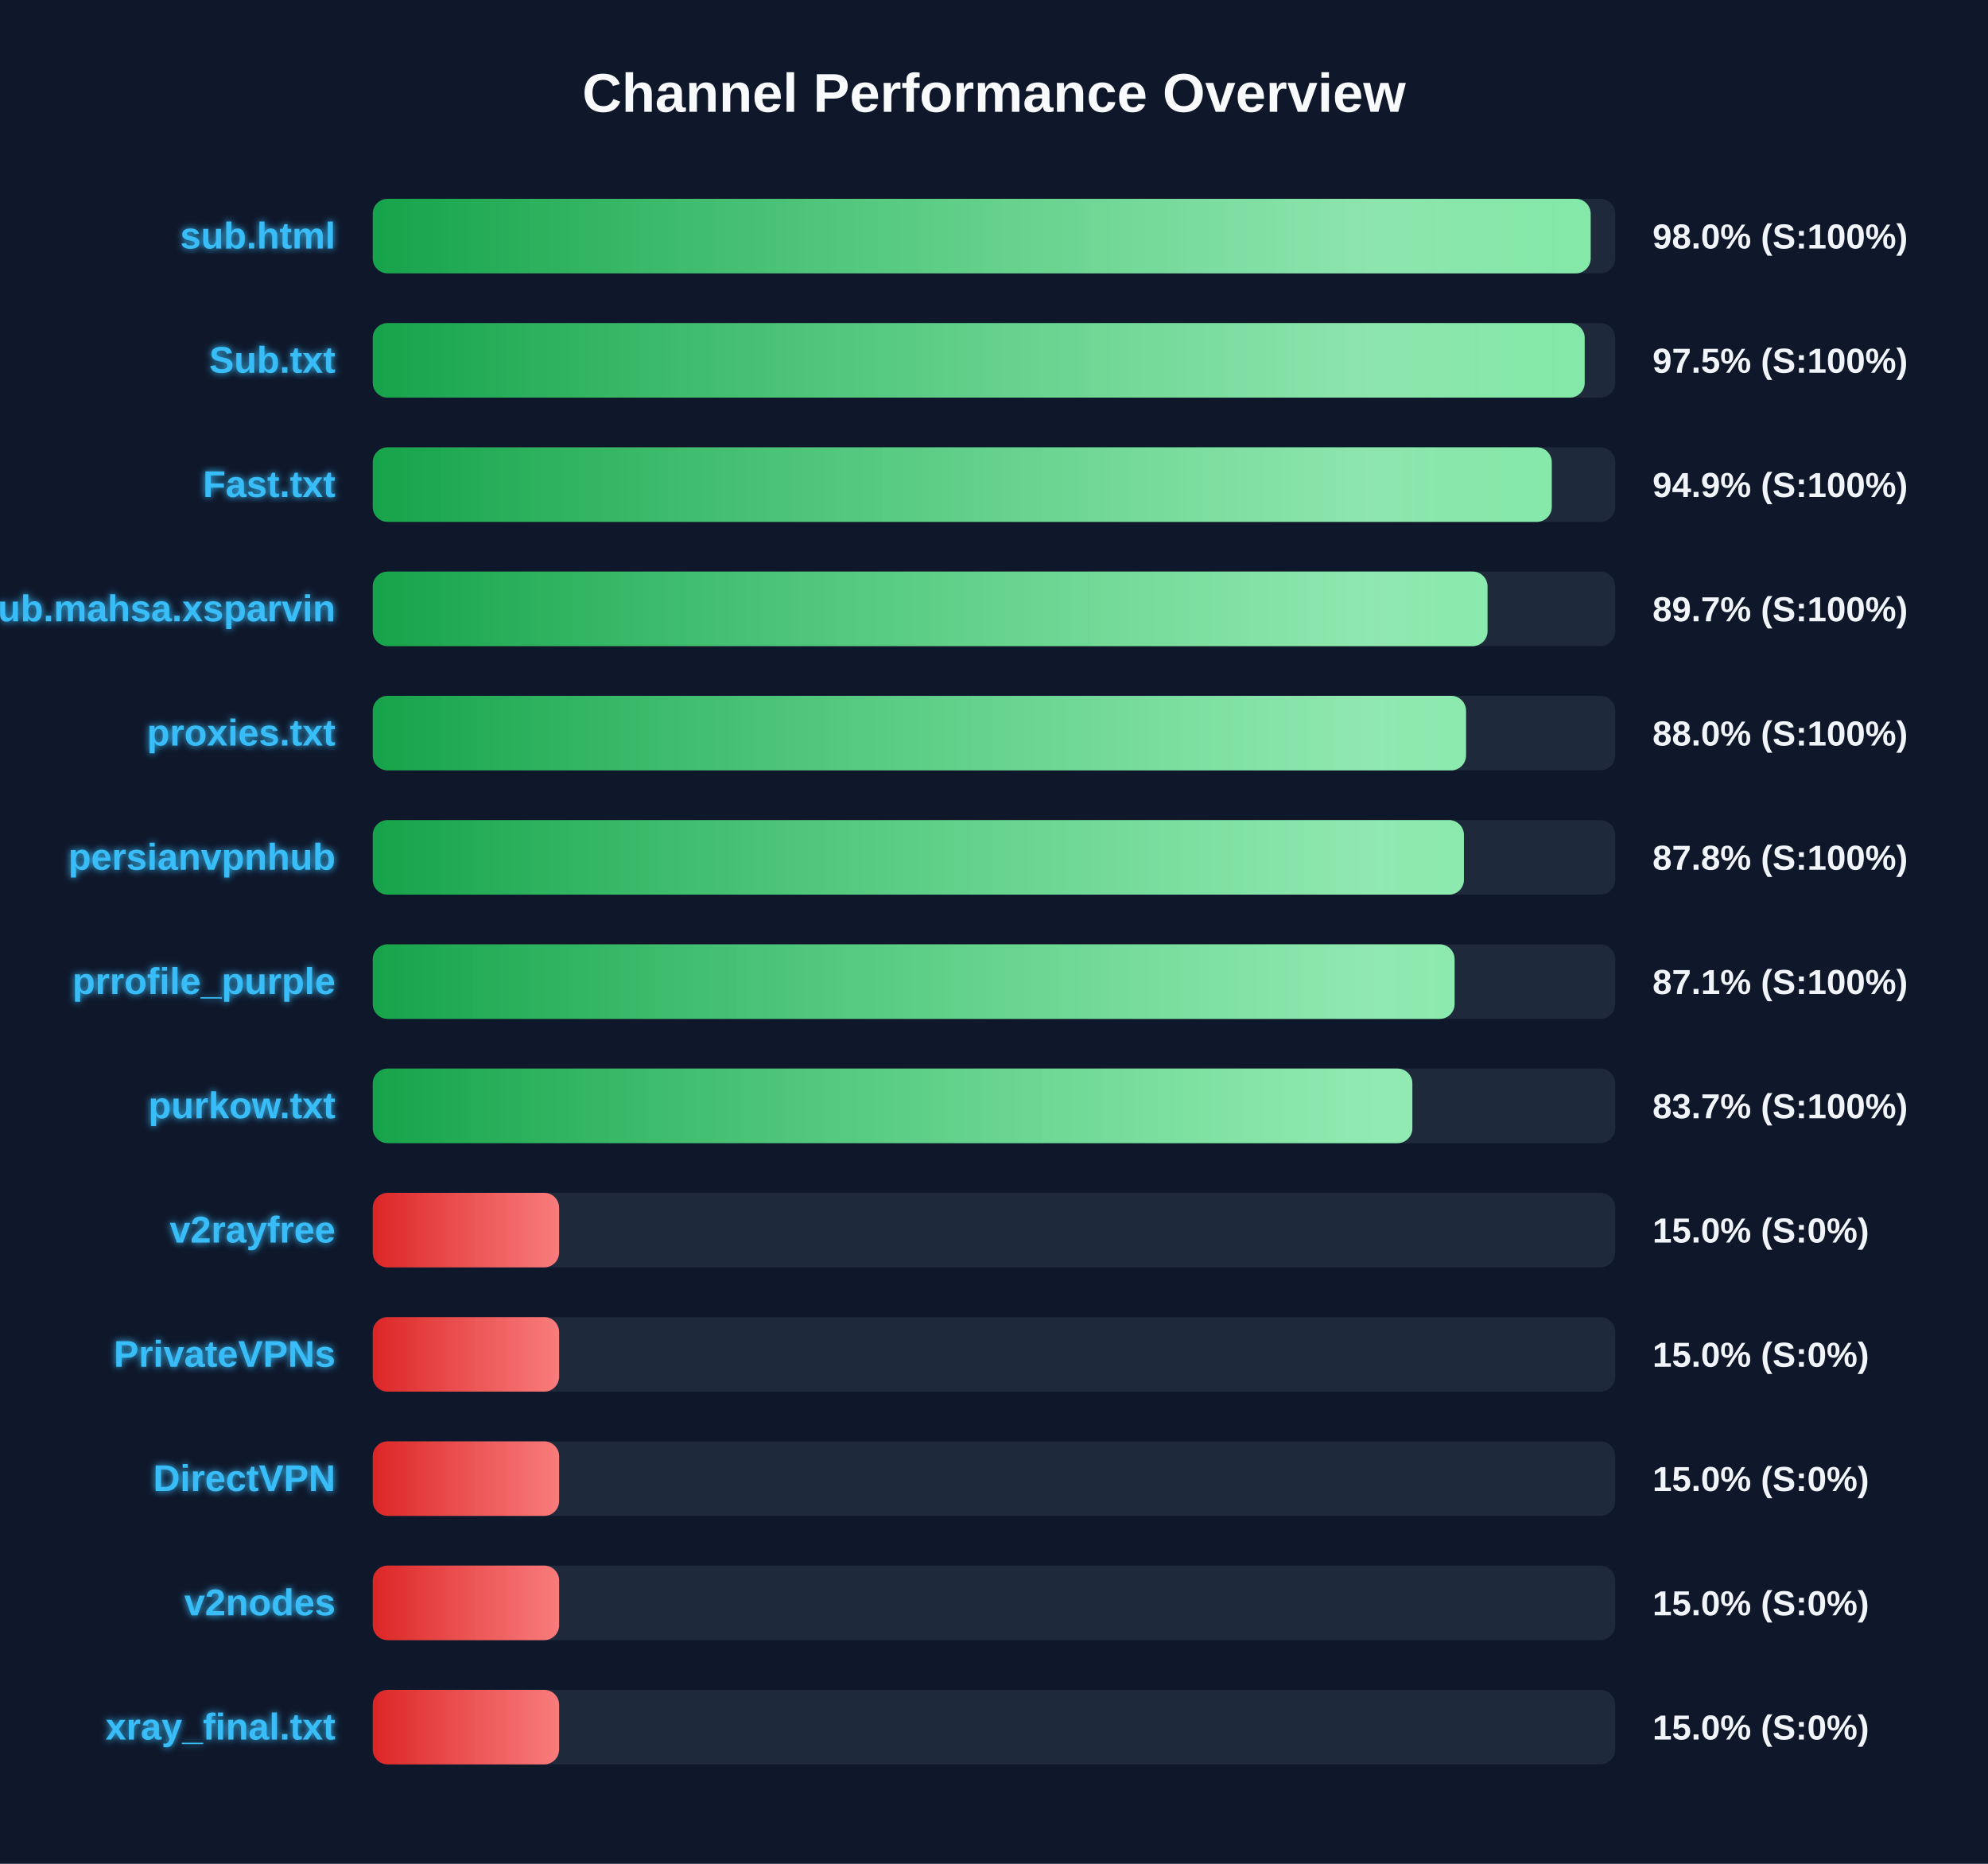
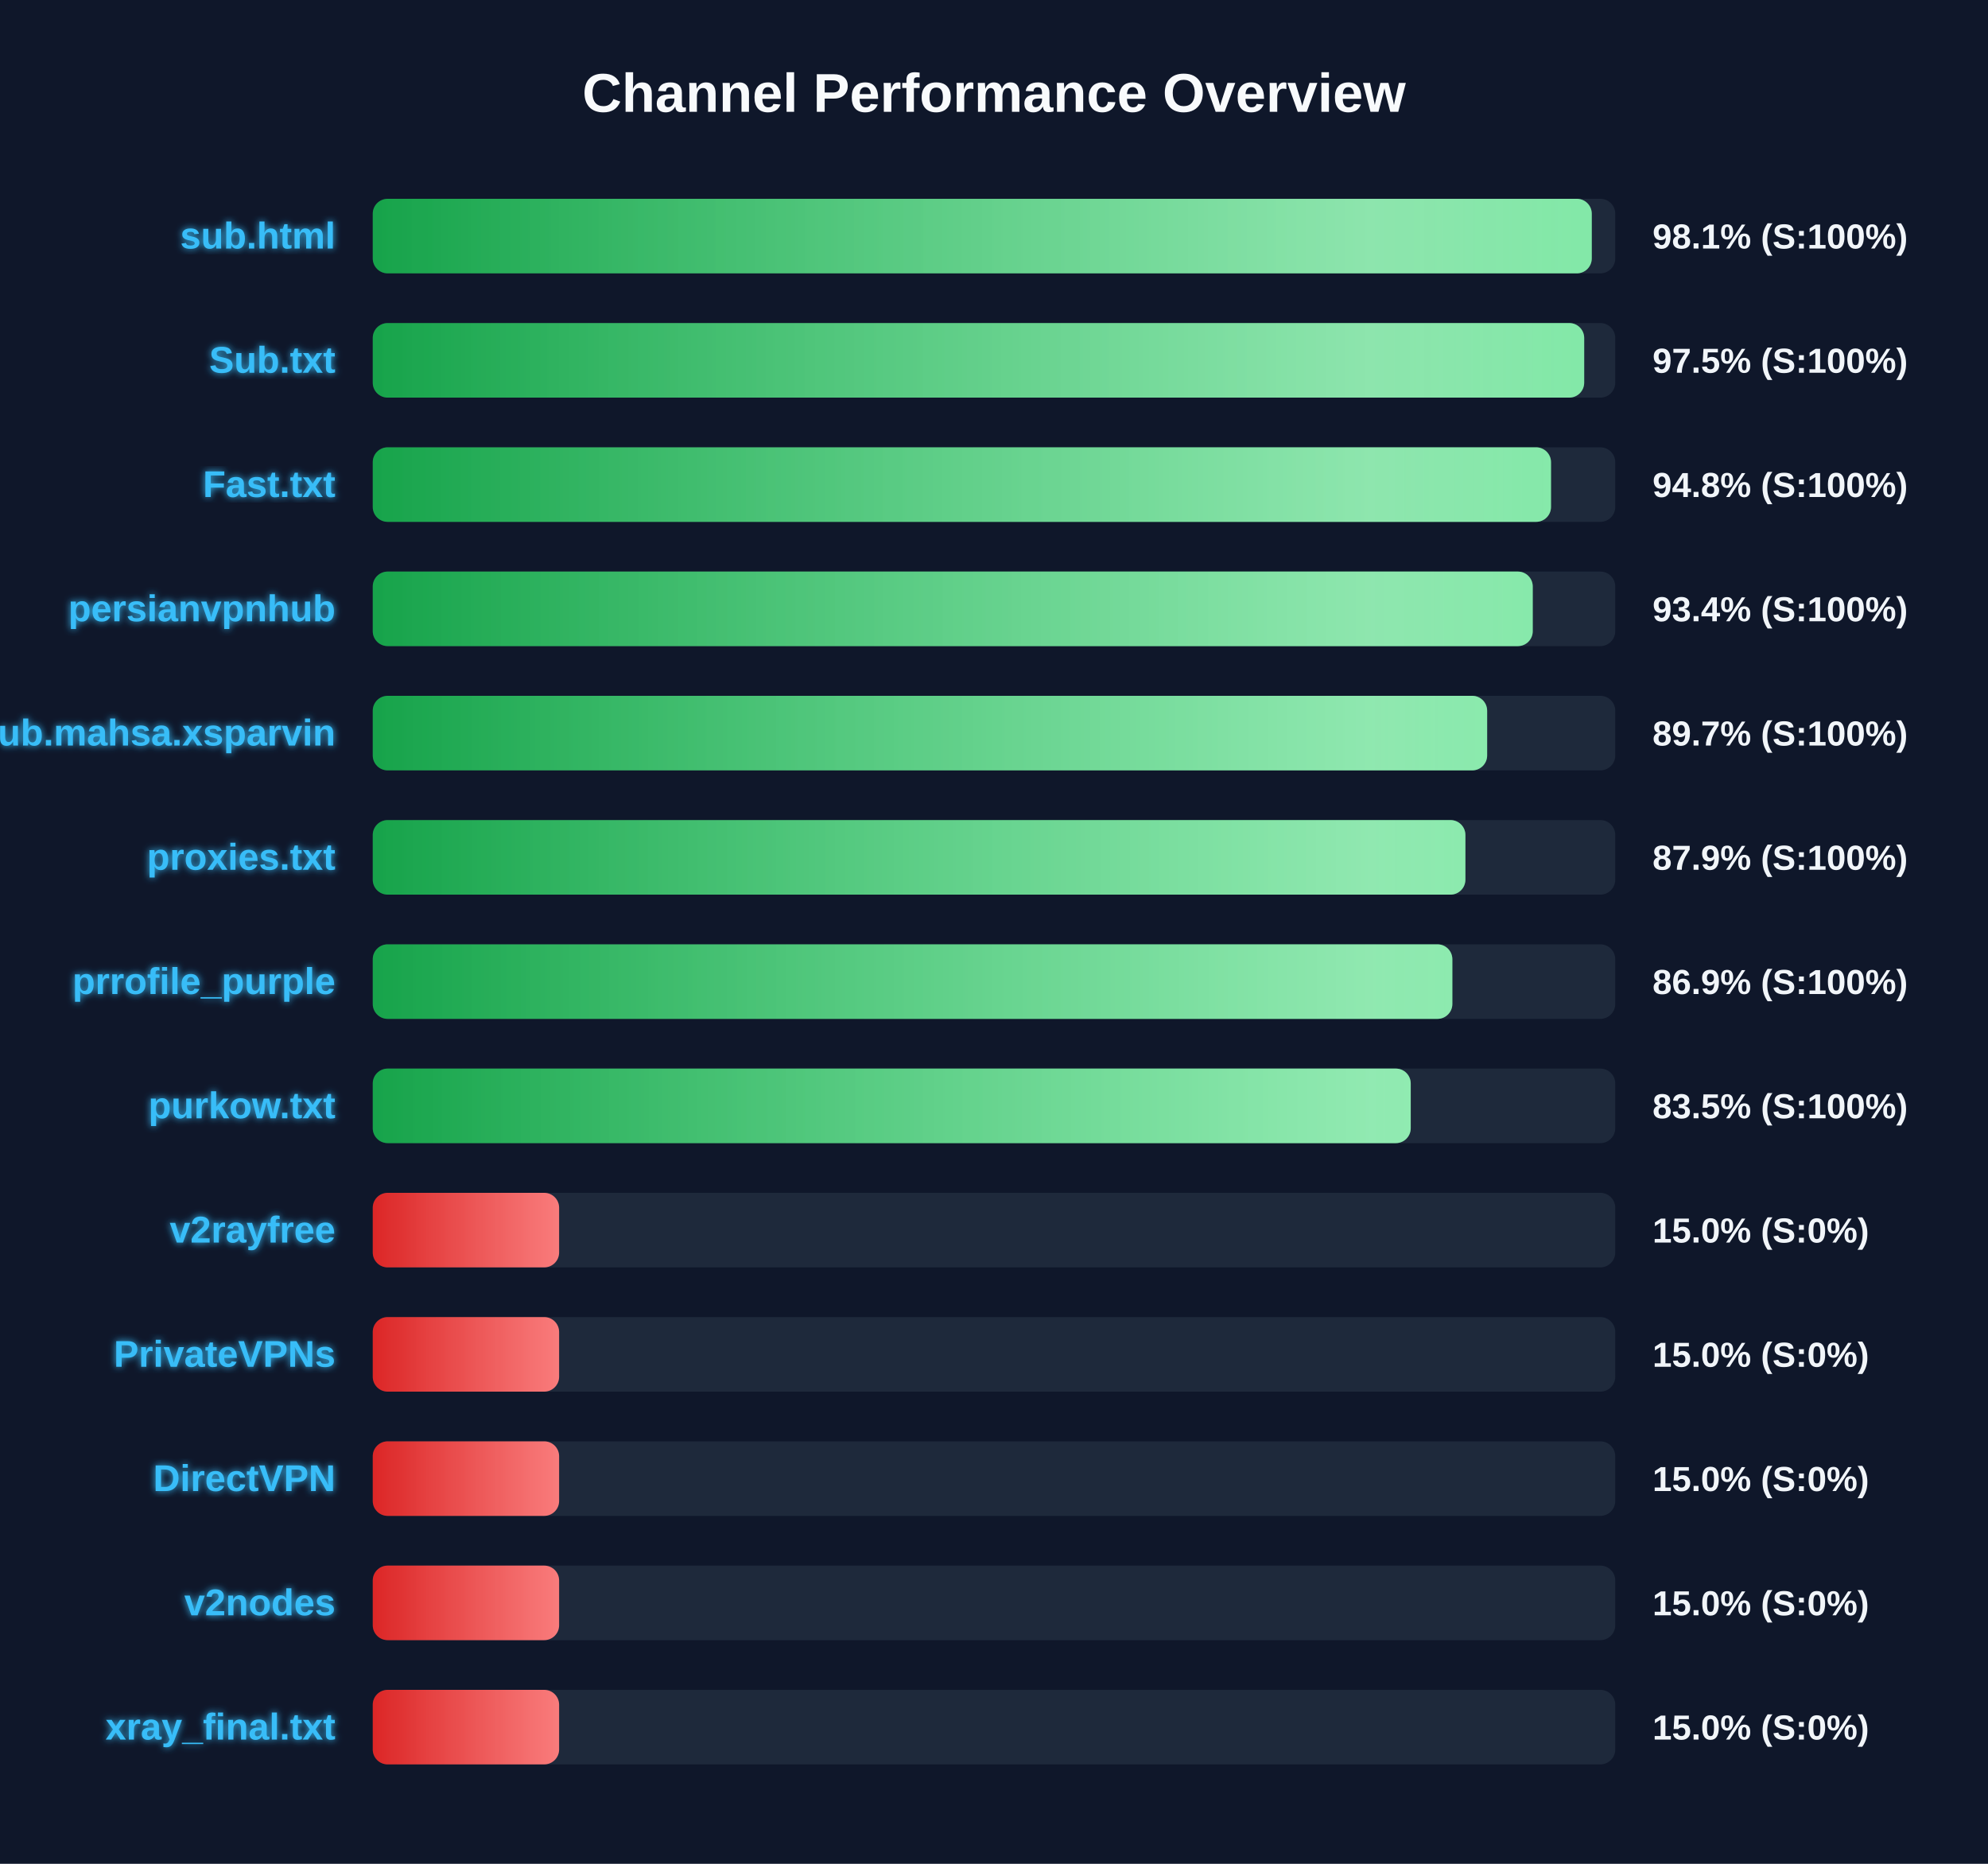
<svg xmlns="http://www.w3.org/2000/svg" width="800" height="750" version="1.1">
  <defs>
    <linearGradient id="grad-green" x1="0%" y1="0%" x2="100%" y2="0%">
      <stop offset="0%" stop-color="#16a34a" />
      <stop offset="100%" stop-color="#4ade80" />
    </linearGradient>
    <linearGradient id="grad-yellow" x1="0%" y1="0%" x2="100%" y2="0%">
      <stop offset="0%" stop-color="#ca8a04" />
      <stop offset="100%" stop-color="#fde047" />
    </linearGradient>
    <linearGradient id="grad-red" x1="0%" y1="0%" x2="100%" y2="0%">
      <stop offset="0%" stop-color="#dc2626" />
      <stop offset="100%" stop-color="#f87171" />
    </linearGradient>
    <linearGradient id="shimmer" x1="0%" y1="0%" x2="100%" y2="0%">
      <stop offset="0%" stop-color="rgba(255,255,255,0)" />
      <stop offset="50%" stop-color="rgba(255,255,255,0.4)" />
      <stop offset="100%" stop-color="rgba(255,255,255,0)" />
    </linearGradient>
    <filter id="glow" x="-20%" y="-20%" width="140%" height="140%">
      <feGaussianBlur stdDeviation="1.5" result="blur" />
      <feComposite in="SourceGraphic" in2="blur" operator="over" />
    </filter>
  </defs>
  <style>
        .bg-rect { fill: #0f172a; }
        .title { font: bold 22px 'Segoe UI', Arial, sans-serif; fill: #f8fafc; }
        .row { font: bold 15px 'Segoe UI', Arial, sans-serif; fill: #38bdf8; filter: url(#glow); }
        .score { font: bold 14px 'Segoe UI', Arial, sans-serif; fill: #f1f5f9; }
        @keyframes shimmer-anim {
            0% { transform: translateX(-100%); }
            100% { transform: translateX(200%); }
        }
        .shimmer-rect {
            animation: shimmer-anim 2.5s infinite linear;
        }
    </style>
  <rect width="100%" height="100%" class="bg-rect" />
  <text x="400" y="45" text-anchor="middle" class="title">Channel Performance Overview</text>
  <rect x="150" y="80" width="500" height="30" fill="#1e293b" rx="6" />
  <clipPath id="clip-0">
-     <rect x="150" y="80" width="490.1" height="30" rx="6" />
+     <rect x="150" y="80" width="490.55" height="30" rx="6" />
  </clipPath>
-   <rect x="150" y="80" width="490.1" height="30" fill="url(#grad-green)" rx="6" />
+   <rect x="150" y="80" width="490.55" height="30" fill="url(#grad-green)" rx="6" />
  <g clip-path="url(#clip-0)">
    <rect x="150" y="80" width="100%" height="30" fill="url(#shimmer)" class="shimmer-rect" />
  </g>
  <text x="135" y="100" text-anchor="end" class="row">sub.html</text>
-   <text x="665" y="100" text-anchor="start" class="score">98.0% (S:100%)</text>
+   <text x="665" y="100" text-anchor="start" class="score">98.1% (S:100%)</text>
  <rect x="150" y="130" width="500" height="30" fill="#1e293b" rx="6" />
  <clipPath id="clip-1">
-     <rect x="150" y="130" width="487.7" height="30" rx="6" />
+     <rect x="150" y="130" width="487.5" height="30" rx="6" />
  </clipPath>
-   <rect x="150" y="130" width="487.7" height="30" fill="url(#grad-green)" rx="6" />
+   <rect x="150" y="130" width="487.5" height="30" fill="url(#grad-green)" rx="6" />
  <g clip-path="url(#clip-1)">
    <rect x="150" y="130" width="100%" height="30" fill="url(#shimmer)" class="shimmer-rect" />
  </g>
  <text x="135" y="150" text-anchor="end" class="row">Sub.txt</text>
  <text x="665" y="150" text-anchor="start" class="score">97.5% (S:100%)</text>
  <rect x="150" y="180" width="500" height="30" fill="#1e293b" rx="6" />
  <clipPath id="clip-2">
-     <rect x="150" y="180" width="474.45" height="30" rx="6" />
+     <rect x="150" y="180" width="474.15" height="30" rx="6" />
  </clipPath>
-   <rect x="150" y="180" width="474.45" height="30" fill="url(#grad-green)" rx="6" />
+   <rect x="150" y="180" width="474.15" height="30" fill="url(#grad-green)" rx="6" />
  <g clip-path="url(#clip-2)">
    <rect x="150" y="180" width="100%" height="30" fill="url(#shimmer)" class="shimmer-rect" />
  </g>
  <text x="135" y="200" text-anchor="end" class="row">Fast.txt</text>
-   <text x="665" y="200" text-anchor="start" class="score">94.9% (S:100%)</text>
+   <text x="665" y="200" text-anchor="start" class="score">94.8% (S:100%)</text>
  <rect x="150" y="230" width="500" height="30" fill="#1e293b" rx="6" />
  <clipPath id="clip-3">
-     <rect x="150" y="230" width="448.6" height="30" rx="6" />
+     <rect x="150" y="230" width="466.8" height="30" rx="6" />
  </clipPath>
-   <rect x="150" y="230" width="448.6" height="30" fill="url(#grad-green)" rx="6" />
+   <rect x="150" y="230" width="466.8" height="30" fill="url(#grad-green)" rx="6" />
  <g clip-path="url(#clip-3)">
    <rect x="150" y="230" width="100%" height="30" fill="url(#shimmer)" class="shimmer-rect" />
  </g>
-   <text x="135" y="250" text-anchor="end" class="row">Sub.mahsa.xsparvin</text>
-   <text x="665" y="250" text-anchor="start" class="score">89.7% (S:100%)</text>
+   <text x="135" y="250" text-anchor="end" class="row">persianvpnhub</text>
+   <text x="665" y="250" text-anchor="start" class="score">93.4% (S:100%)</text>
  <rect x="150" y="280" width="500" height="30" fill="#1e293b" rx="6" />
  <clipPath id="clip-4">
-     <rect x="150" y="280" width="439.95" height="30" rx="6" />
+     <rect x="150" y="280" width="448.45" height="30" rx="6" />
  </clipPath>
-   <rect x="150" y="280" width="439.95" height="30" fill="url(#grad-green)" rx="6" />
+   <rect x="150" y="280" width="448.45" height="30" fill="url(#grad-green)" rx="6" />
  <g clip-path="url(#clip-4)">
    <rect x="150" y="280" width="100%" height="30" fill="url(#shimmer)" class="shimmer-rect" />
  </g>
-   <text x="135" y="300" text-anchor="end" class="row">proxies.txt</text>
-   <text x="665" y="300" text-anchor="start" class="score">88.0% (S:100%)</text>
+   <text x="135" y="300" text-anchor="end" class="row">Sub.mahsa.xsparvin</text>
+   <text x="665" y="300" text-anchor="start" class="score">89.7% (S:100%)</text>
  <rect x="150" y="330" width="500" height="30" fill="#1e293b" rx="6" />
  <clipPath id="clip-5">
-     <rect x="150" y="330" width="439.1" height="30" rx="6" />
+     <rect x="150" y="330" width="439.7" height="30" rx="6" />
  </clipPath>
-   <rect x="150" y="330" width="439.1" height="30" fill="url(#grad-green)" rx="6" />
+   <rect x="150" y="330" width="439.7" height="30" fill="url(#grad-green)" rx="6" />
  <g clip-path="url(#clip-5)">
    <rect x="150" y="330" width="100%" height="30" fill="url(#shimmer)" class="shimmer-rect" />
  </g>
-   <text x="135" y="350" text-anchor="end" class="row">persianvpnhub</text>
-   <text x="665" y="350" text-anchor="start" class="score">87.8% (S:100%)</text>
+   <text x="135" y="350" text-anchor="end" class="row">proxies.txt</text>
+   <text x="665" y="350" text-anchor="start" class="score">87.9% (S:100%)</text>
  <rect x="150" y="380" width="500" height="30" fill="#1e293b" rx="6" />
  <clipPath id="clip-6">
-     <rect x="150" y="380" width="435.35" height="30" rx="6" />
+     <rect x="150" y="380" width="434.45" height="30" rx="6" />
  </clipPath>
-   <rect x="150" y="380" width="435.35" height="30" fill="url(#grad-green)" rx="6" />
+   <rect x="150" y="380" width="434.45" height="30" fill="url(#grad-green)" rx="6" />
  <g clip-path="url(#clip-6)">
    <rect x="150" y="380" width="100%" height="30" fill="url(#shimmer)" class="shimmer-rect" />
  </g>
  <text x="135" y="400" text-anchor="end" class="row">prrofile_purple</text>
-   <text x="665" y="400" text-anchor="start" class="score">87.1% (S:100%)</text>
+   <text x="665" y="400" text-anchor="start" class="score">86.9% (S:100%)</text>
  <rect x="150" y="430" width="500" height="30" fill="#1e293b" rx="6" />
  <clipPath id="clip-7">
-     <rect x="150" y="430" width="418.35" height="30" rx="6" />
+     <rect x="150" y="430" width="417.7" height="30" rx="6" />
  </clipPath>
-   <rect x="150" y="430" width="418.35" height="30" fill="url(#grad-green)" rx="6" />
+   <rect x="150" y="430" width="417.7" height="30" fill="url(#grad-green)" rx="6" />
  <g clip-path="url(#clip-7)">
    <rect x="150" y="430" width="100%" height="30" fill="url(#shimmer)" class="shimmer-rect" />
  </g>
  <text x="135" y="450" text-anchor="end" class="row">purkow.txt</text>
-   <text x="665" y="450" text-anchor="start" class="score">83.7% (S:100%)</text>
+   <text x="665" y="450" text-anchor="start" class="score">83.5% (S:100%)</text>
  <rect x="150" y="480" width="500" height="30" fill="#1e293b" rx="6" />
  <clipPath id="clip-8">
    <rect x="150" y="480" width="75.0" height="30" rx="6" />
  </clipPath>
  <rect x="150" y="480" width="75.0" height="30" fill="url(#grad-red)" rx="6" />
  <g clip-path="url(#clip-8)">
    <rect x="150" y="480" width="100%" height="30" fill="url(#shimmer)" class="shimmer-rect" />
  </g>
  <text x="135" y="500" text-anchor="end" class="row">v2rayfree</text>
  <text x="665" y="500" text-anchor="start" class="score">15.0% (S:0%)</text>
  <rect x="150" y="530" width="500" height="30" fill="#1e293b" rx="6" />
  <clipPath id="clip-9">
    <rect x="150" y="530" width="75.0" height="30" rx="6" />
  </clipPath>
  <rect x="150" y="530" width="75.0" height="30" fill="url(#grad-red)" rx="6" />
  <g clip-path="url(#clip-9)">
    <rect x="150" y="530" width="100%" height="30" fill="url(#shimmer)" class="shimmer-rect" />
  </g>
  <text x="135" y="550" text-anchor="end" class="row">PrivateVPNs</text>
  <text x="665" y="550" text-anchor="start" class="score">15.0% (S:0%)</text>
  <rect x="150" y="580" width="500" height="30" fill="#1e293b" rx="6" />
  <clipPath id="clip-10">
    <rect x="150" y="580" width="75.0" height="30" rx="6" />
  </clipPath>
  <rect x="150" y="580" width="75.0" height="30" fill="url(#grad-red)" rx="6" />
  <g clip-path="url(#clip-10)">
    <rect x="150" y="580" width="100%" height="30" fill="url(#shimmer)" class="shimmer-rect" />
  </g>
  <text x="135" y="600" text-anchor="end" class="row">DirectVPN</text>
  <text x="665" y="600" text-anchor="start" class="score">15.0% (S:0%)</text>
  <rect x="150" y="630" width="500" height="30" fill="#1e293b" rx="6" />
  <clipPath id="clip-11">
    <rect x="150" y="630" width="75.0" height="30" rx="6" />
  </clipPath>
  <rect x="150" y="630" width="75.0" height="30" fill="url(#grad-red)" rx="6" />
  <g clip-path="url(#clip-11)">
    <rect x="150" y="630" width="100%" height="30" fill="url(#shimmer)" class="shimmer-rect" />
  </g>
  <text x="135" y="650" text-anchor="end" class="row">v2nodes</text>
  <text x="665" y="650" text-anchor="start" class="score">15.0% (S:0%)</text>
  <rect x="150" y="680" width="500" height="30" fill="#1e293b" rx="6" />
  <clipPath id="clip-12">
    <rect x="150" y="680" width="75.0" height="30" rx="6" />
  </clipPath>
  <rect x="150" y="680" width="75.0" height="30" fill="url(#grad-red)" rx="6" />
  <g clip-path="url(#clip-12)">
    <rect x="150" y="680" width="100%" height="30" fill="url(#shimmer)" class="shimmer-rect" />
  </g>
  <text x="135" y="700" text-anchor="end" class="row">xray_final.txt</text>
  <text x="665" y="700" text-anchor="start" class="score">15.0% (S:0%)</text>
</svg>
